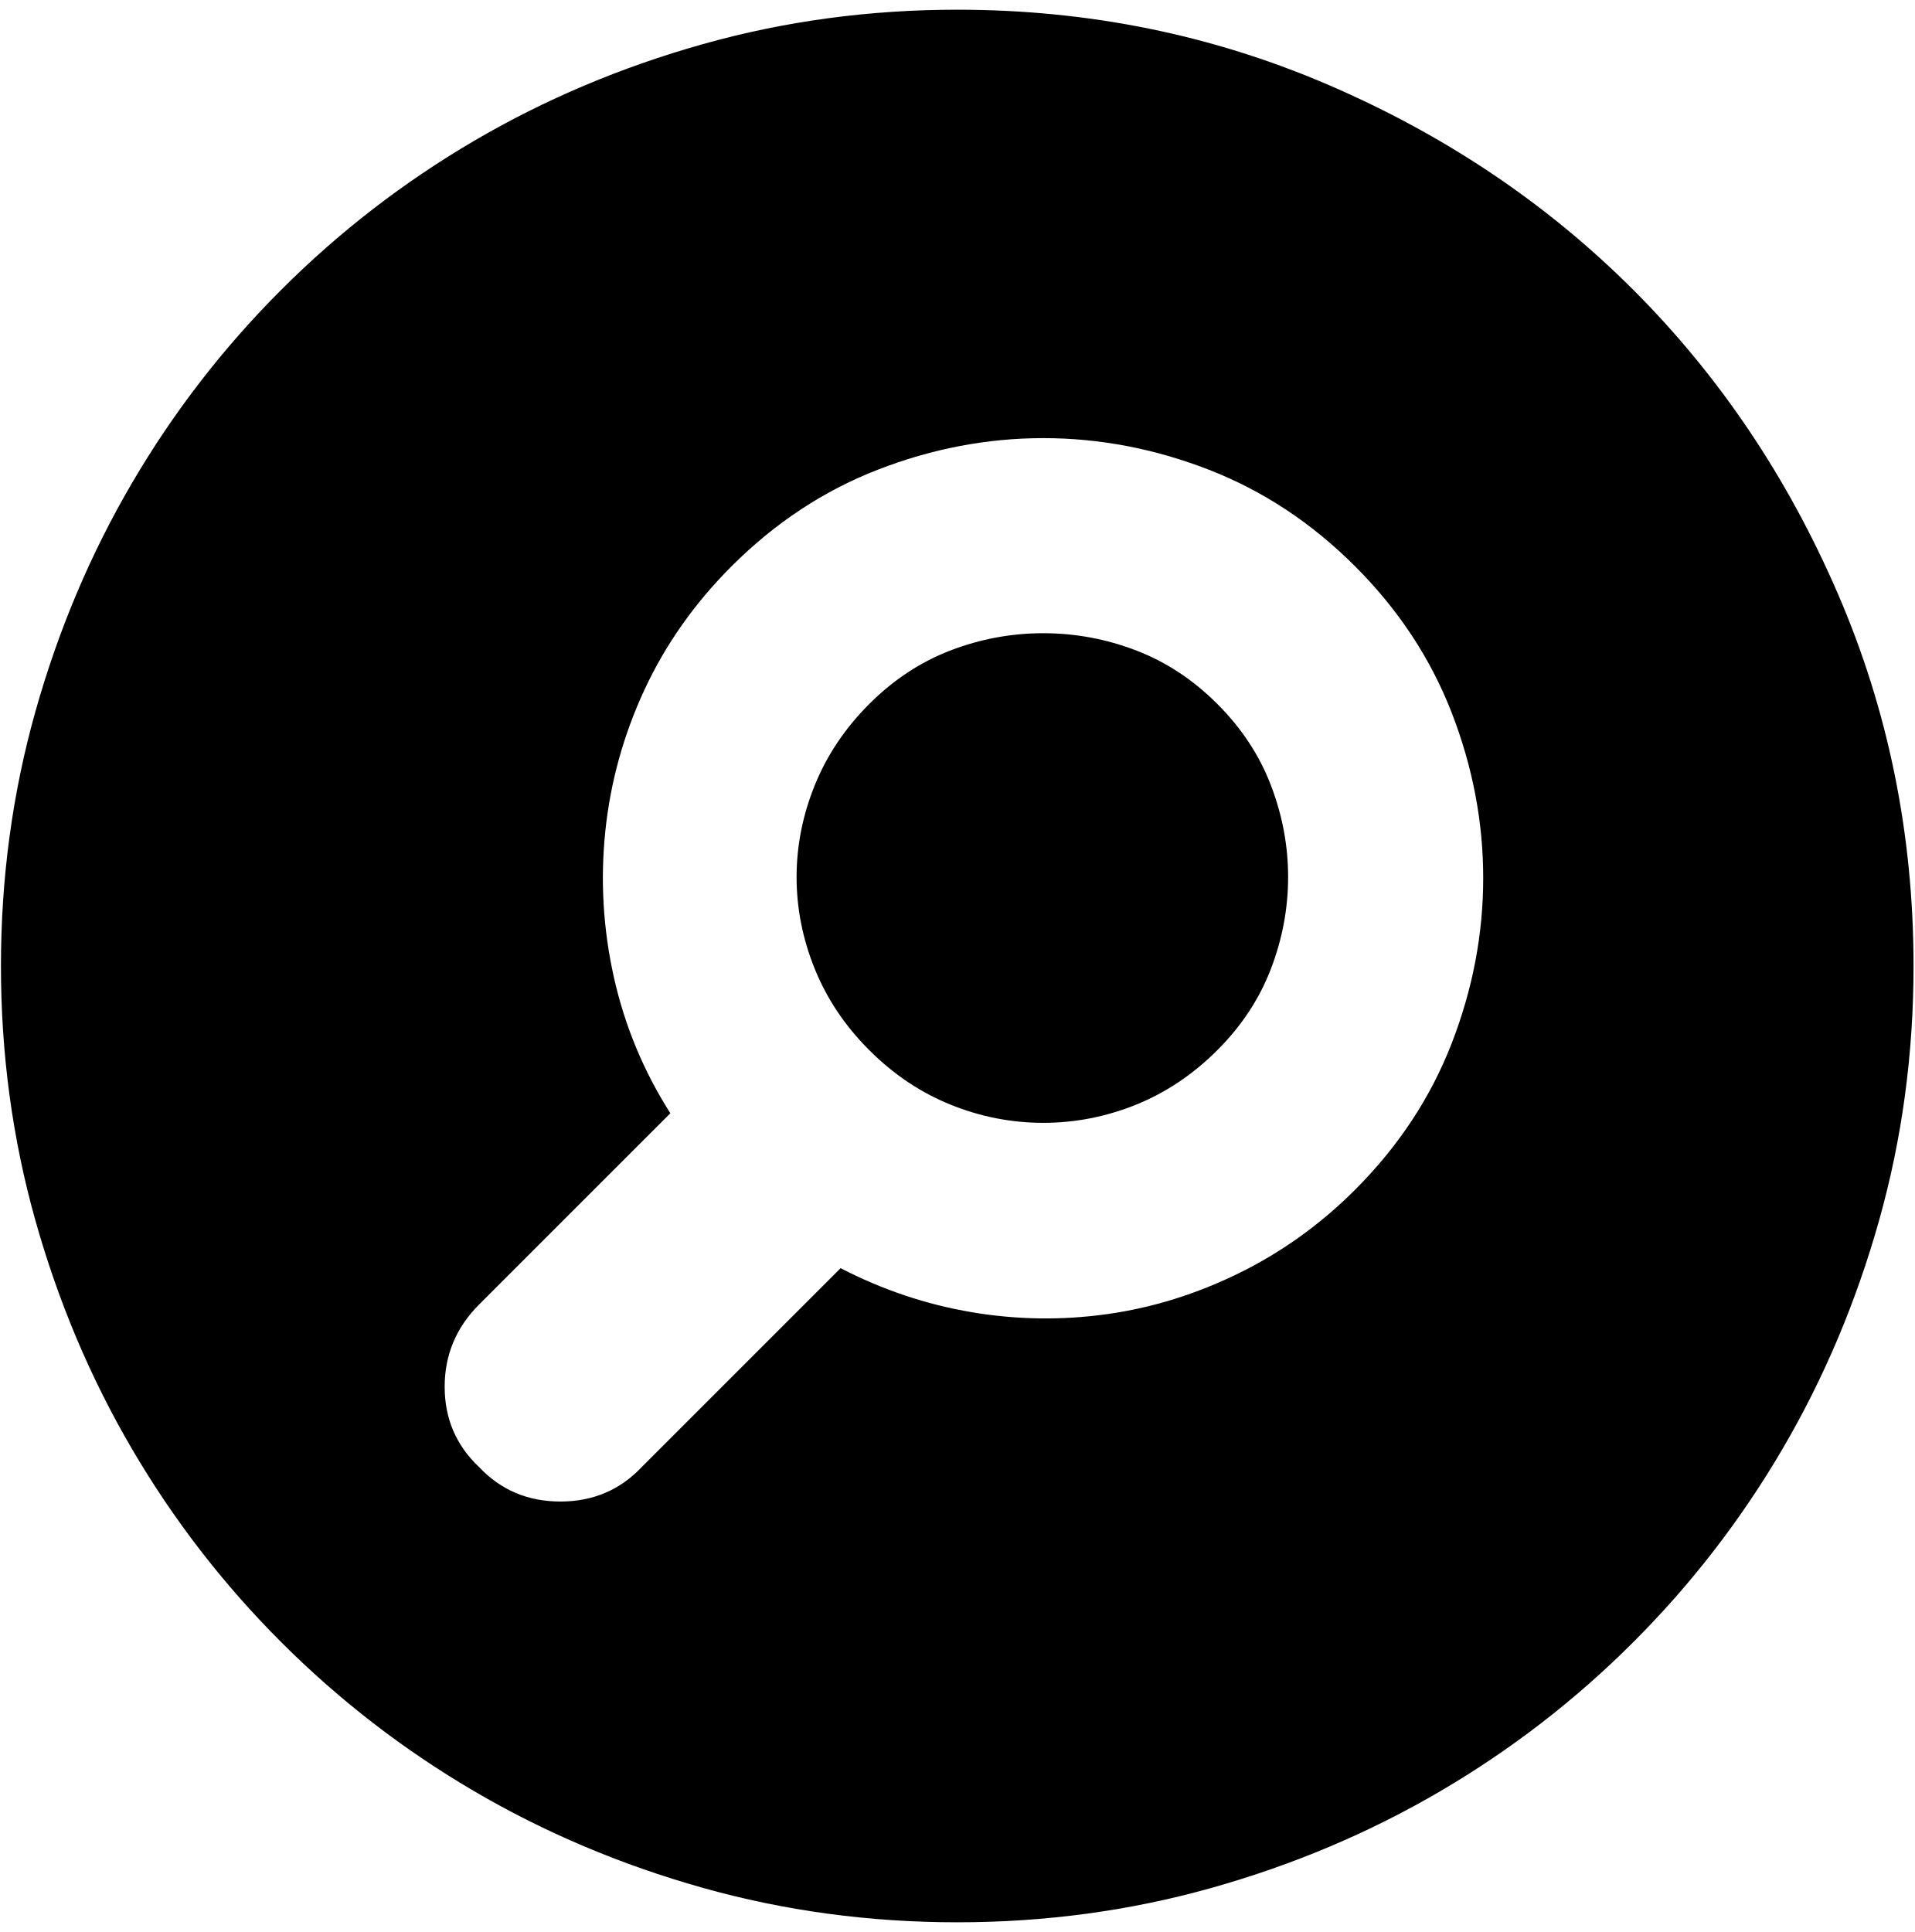
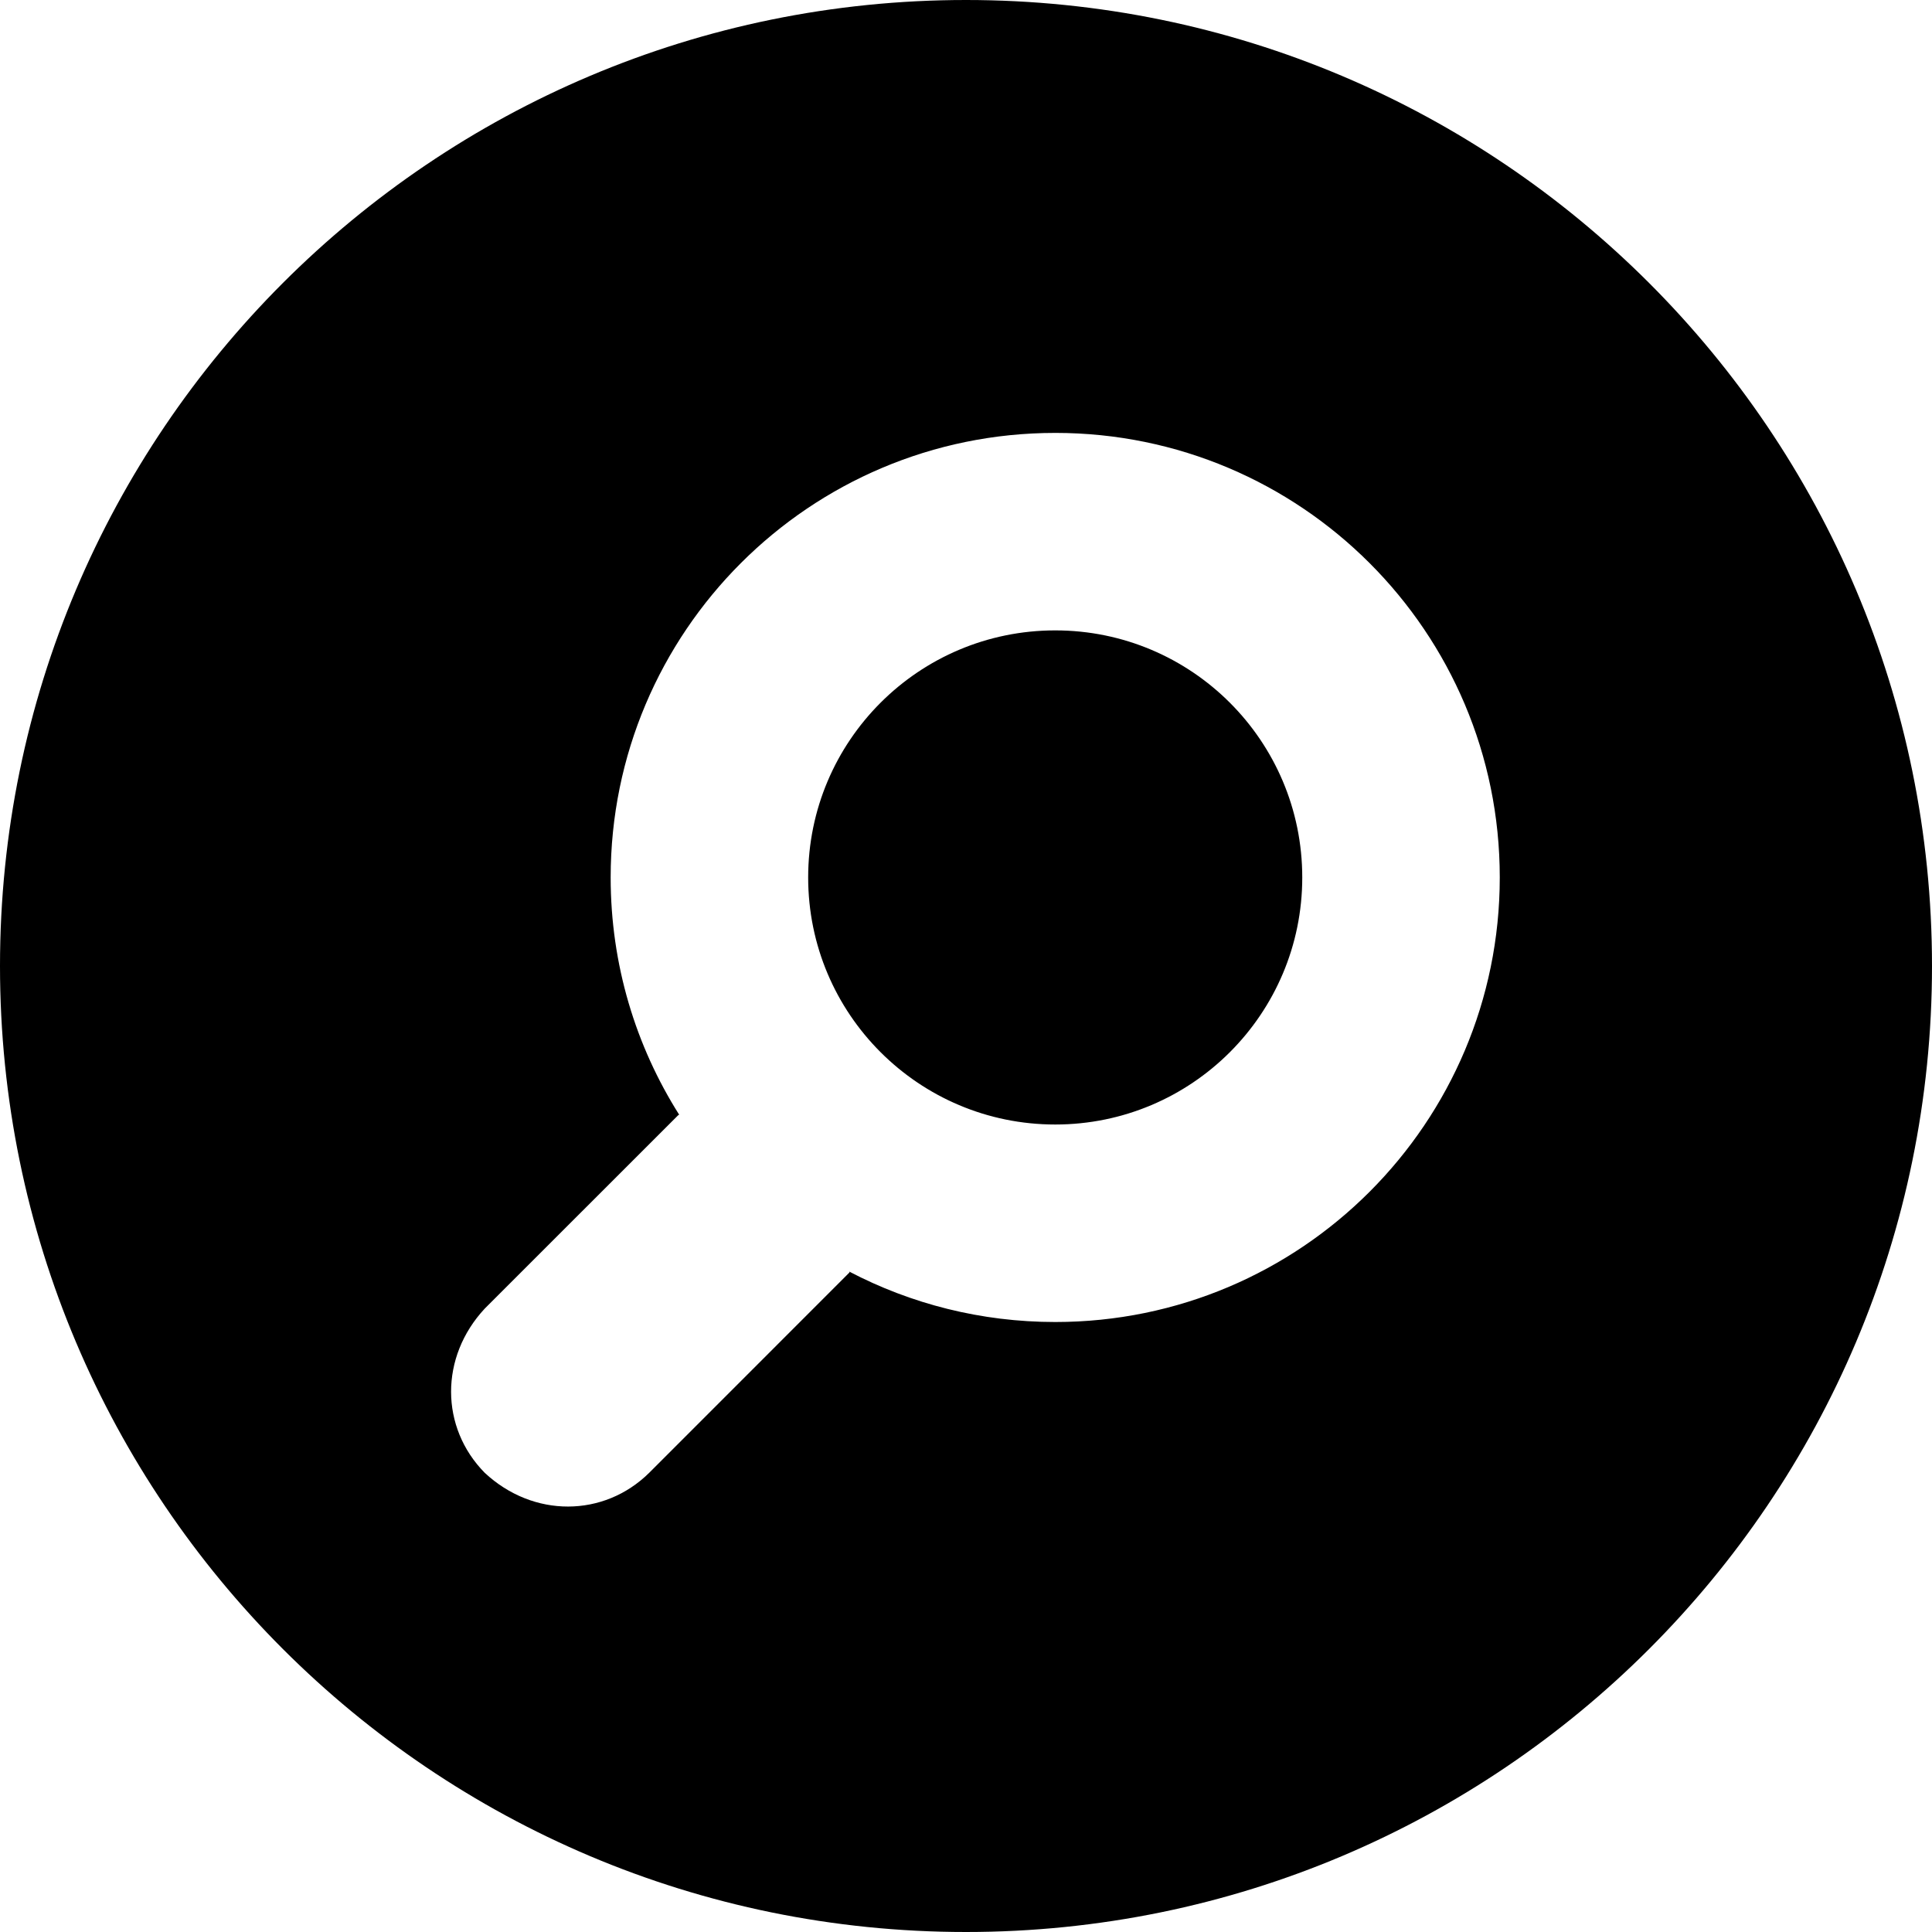
- <svg xmlns="http://www.w3.org/2000/svg" width="987.979" height="997.019" id="svg2" version="1.0">
+ <svg xmlns="http://www.w3.org/2000/svg" width="512" height="512" id="svg2" version="1.0">
  <defs id="defs4" />
-   <g id="layer1" transform="translate(-374.2178,422.7827)">
-     <g id="g6182" transform="matrix(0.987,0,0,-0.987,374.7073,371.8268)">
-       <path id="path6184" d="m 708,183 c 22.667,22.667 39.5,48.167 50.5,76.5 11,28.334 16.5,57.167 16.5,86.5 0,29.334 -5.5,58.167 -16.5,86.5 -11,28.333 -27.833,53.833 -50.5,76.5 -22.667,22.667 -48.167,39.5 -76.5,50.5 -28.334,11 -57.168,16.5 -86.5,16.5 -29.333,0 -58.167,-5.5 -86.5,-16.5 -28.333,-11 -53.833,-27.833 -76.5,-50.5 -19.333,-19.333 -34.5,-40.833 -45.5,-64.5 -11,-23.667 -17.833,-48.334 -20.5,-74 -2.667,-25.667 -1.167,-51.167 4.5,-76.5 5.667,-25.333 15.5,-49 29.5,-71 L 250,123 c -12,-12 -18,-26.333 -18,-43 0,-16.667 6,-30.667 18,-42 11.333,-12 25.5,-18 42.5,-18 17,0 31.167,6 42.5,18 l 104,104 c 22,-11.334 44.833,-19 68.5,-23 23.667,-4 47.334,-4.333 71,-1 23.667,3.333 46.667,10.5 69,21.5 22.333,11 42.5,25.5 60.5,43.5 z M 500,800 c 68.667,0 133.5,-13.167 194.5,-39.5 61,-26.333 114,-62 159,-107 45,-45 80.667,-98 107,-159 26.333,-61 39.5,-125.833 39.5,-194.5 0,-46 -6,-90.333 -18,-133 -12,-42.667 -28.833,-82.5 -50.5,-119.5 -21.667,-37 -47.667,-70.667 -78,-101 -30.333,-30.333 -64,-56.333 -101,-78 -37,-21.667 -76.833,-38.5 -119.5,-50.5 -42.667,-12 -87,-18 -133,-18 -46,0 -90.333,6 -133,18 -42.667,12 -82.5,28.833 -119.5,50.5 -37,21.667 -70.667,47.667 -101,78 -30.333,30.333 -56.333,64 -78,101 C 46.833,84.5 30,124.333 18,167 6,209.667 0,254 0,300 c 0,46 6,90.333 18,133 12,42.667 28.833,82.5 50.5,119.5 21.667,37 47.667,70.667 78,101 30.333,30.333 64,56.333 101,78 37,21.667 76.833,38.5 119.5,50.5 42.667,12 87,18 133,18 z M 454,437 c 12.667,12.667 26.833,22 42.5,28 15.669,6 31.835,9 48.5,9 16.669,0 32.836,-3 48.5,-9 15.669,-6 29.836,-15.333 42.5,-28 12.667,-12.667 22,-26.834 28,-42.5 6,-15.667 9,-31.667 9,-48 0,-16.333 -3,-32.333 -9,-48 -6,-15.668 -15.333,-29.834 -28,-42.5 -12.667,-12.667 -26.833,-22.167 -42.5,-28.5 -15.667,-6.333 -31.833,-9.5 -48.5,-9.5 -16.667,0 -32.833,3.167 -48.5,9.5 -15.668,6.333 -29.834,15.833 -42.5,28.5 -12.667,12.667 -22.167,26.833 -28.5,42.5 -6.333,15.667 -9.5,31.667 -9.5,48 0,16.333 3.167,32.333 9.5,48 6.333,15.667 15.833,29.833 28.5,42.5 z" style="fill:currentColor" />
-     </g>
+   <g id="layer1" transform="translate(-374.2178,-62.23637)">
+     <path id="path3130" style="fill:#000000;fill-opacity:1;stroke:none" d="m 653.865,229.296 c 36.16,0 65.465,29.315 65.465,65.474 0,36.16 -29.306,65.474 -65.465,65.474 -36.16,0 -65.474,-29.315 -65.474,-65.474 0,-36.16 29.315,-65.474 65.474,-65.474 z M 630.218,62.236 c -141.385,0 -256,114.615 -256,256 0,141.385 114.615,256 256,256 141.385,0 256,-114.615 256,-256 0,-141.385 -114.615,-256 -256,-256 z M 653.869,176.96 c 65.067,0 117.803,52.737 117.803,117.803 0,65.067 -52.737,117.82 -117.803,117.82 -19.691,0 -38.267,-4.816 -54.582,-13.358 0.017,0.075 0.049,0.136 0.065,0.211 l -53.106,53.123 c -12.01,11.842 -30.712,11.967 -43.558,0 -11.842,-12.01 -11.967,-30.696 0,-43.542 l 51.275,-51.258 c 0.085,-0.038 0.159,-0.077 0.243,-0.113 -11.506,-18.196 -18.156,-39.763 -18.156,-62.881 0,-65.067 52.753,-117.803 117.82,-117.803 z" />
+     <g id="g6149" transform="matrix(1.14806,0,0,-1.14806,543.0804,165.9835)" style="fill:#000000" />
  </g>
</svg>
